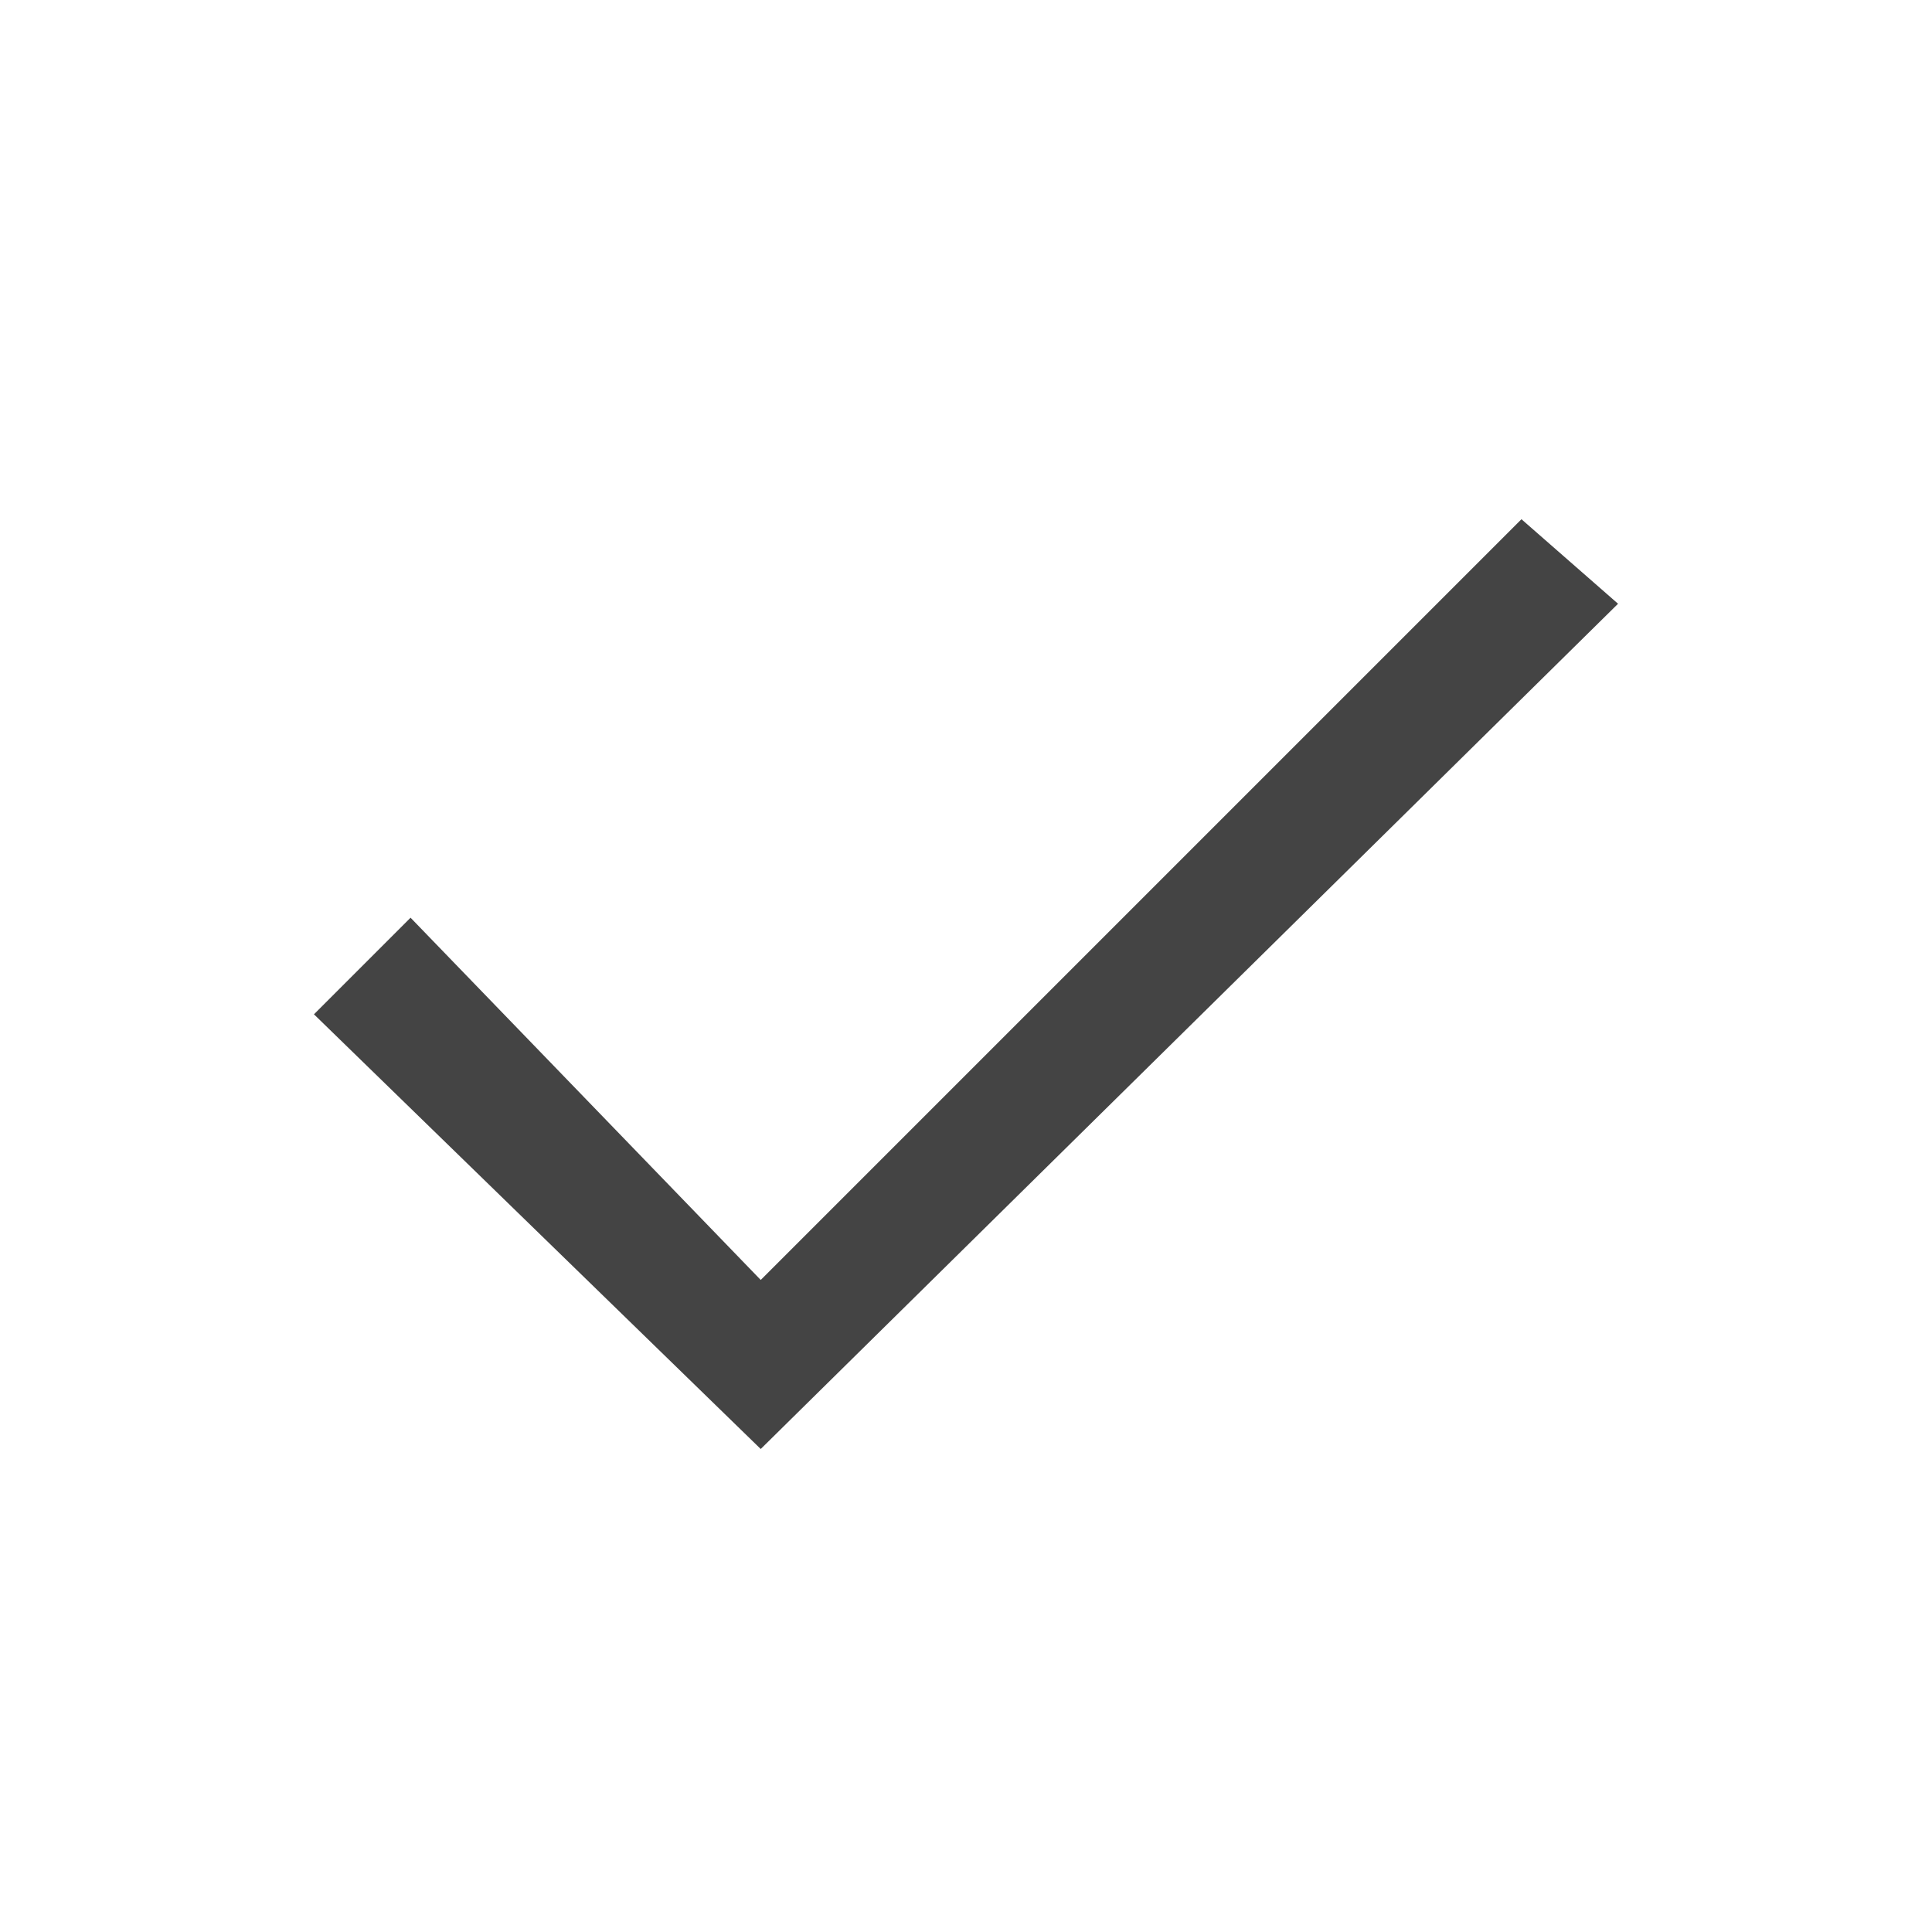
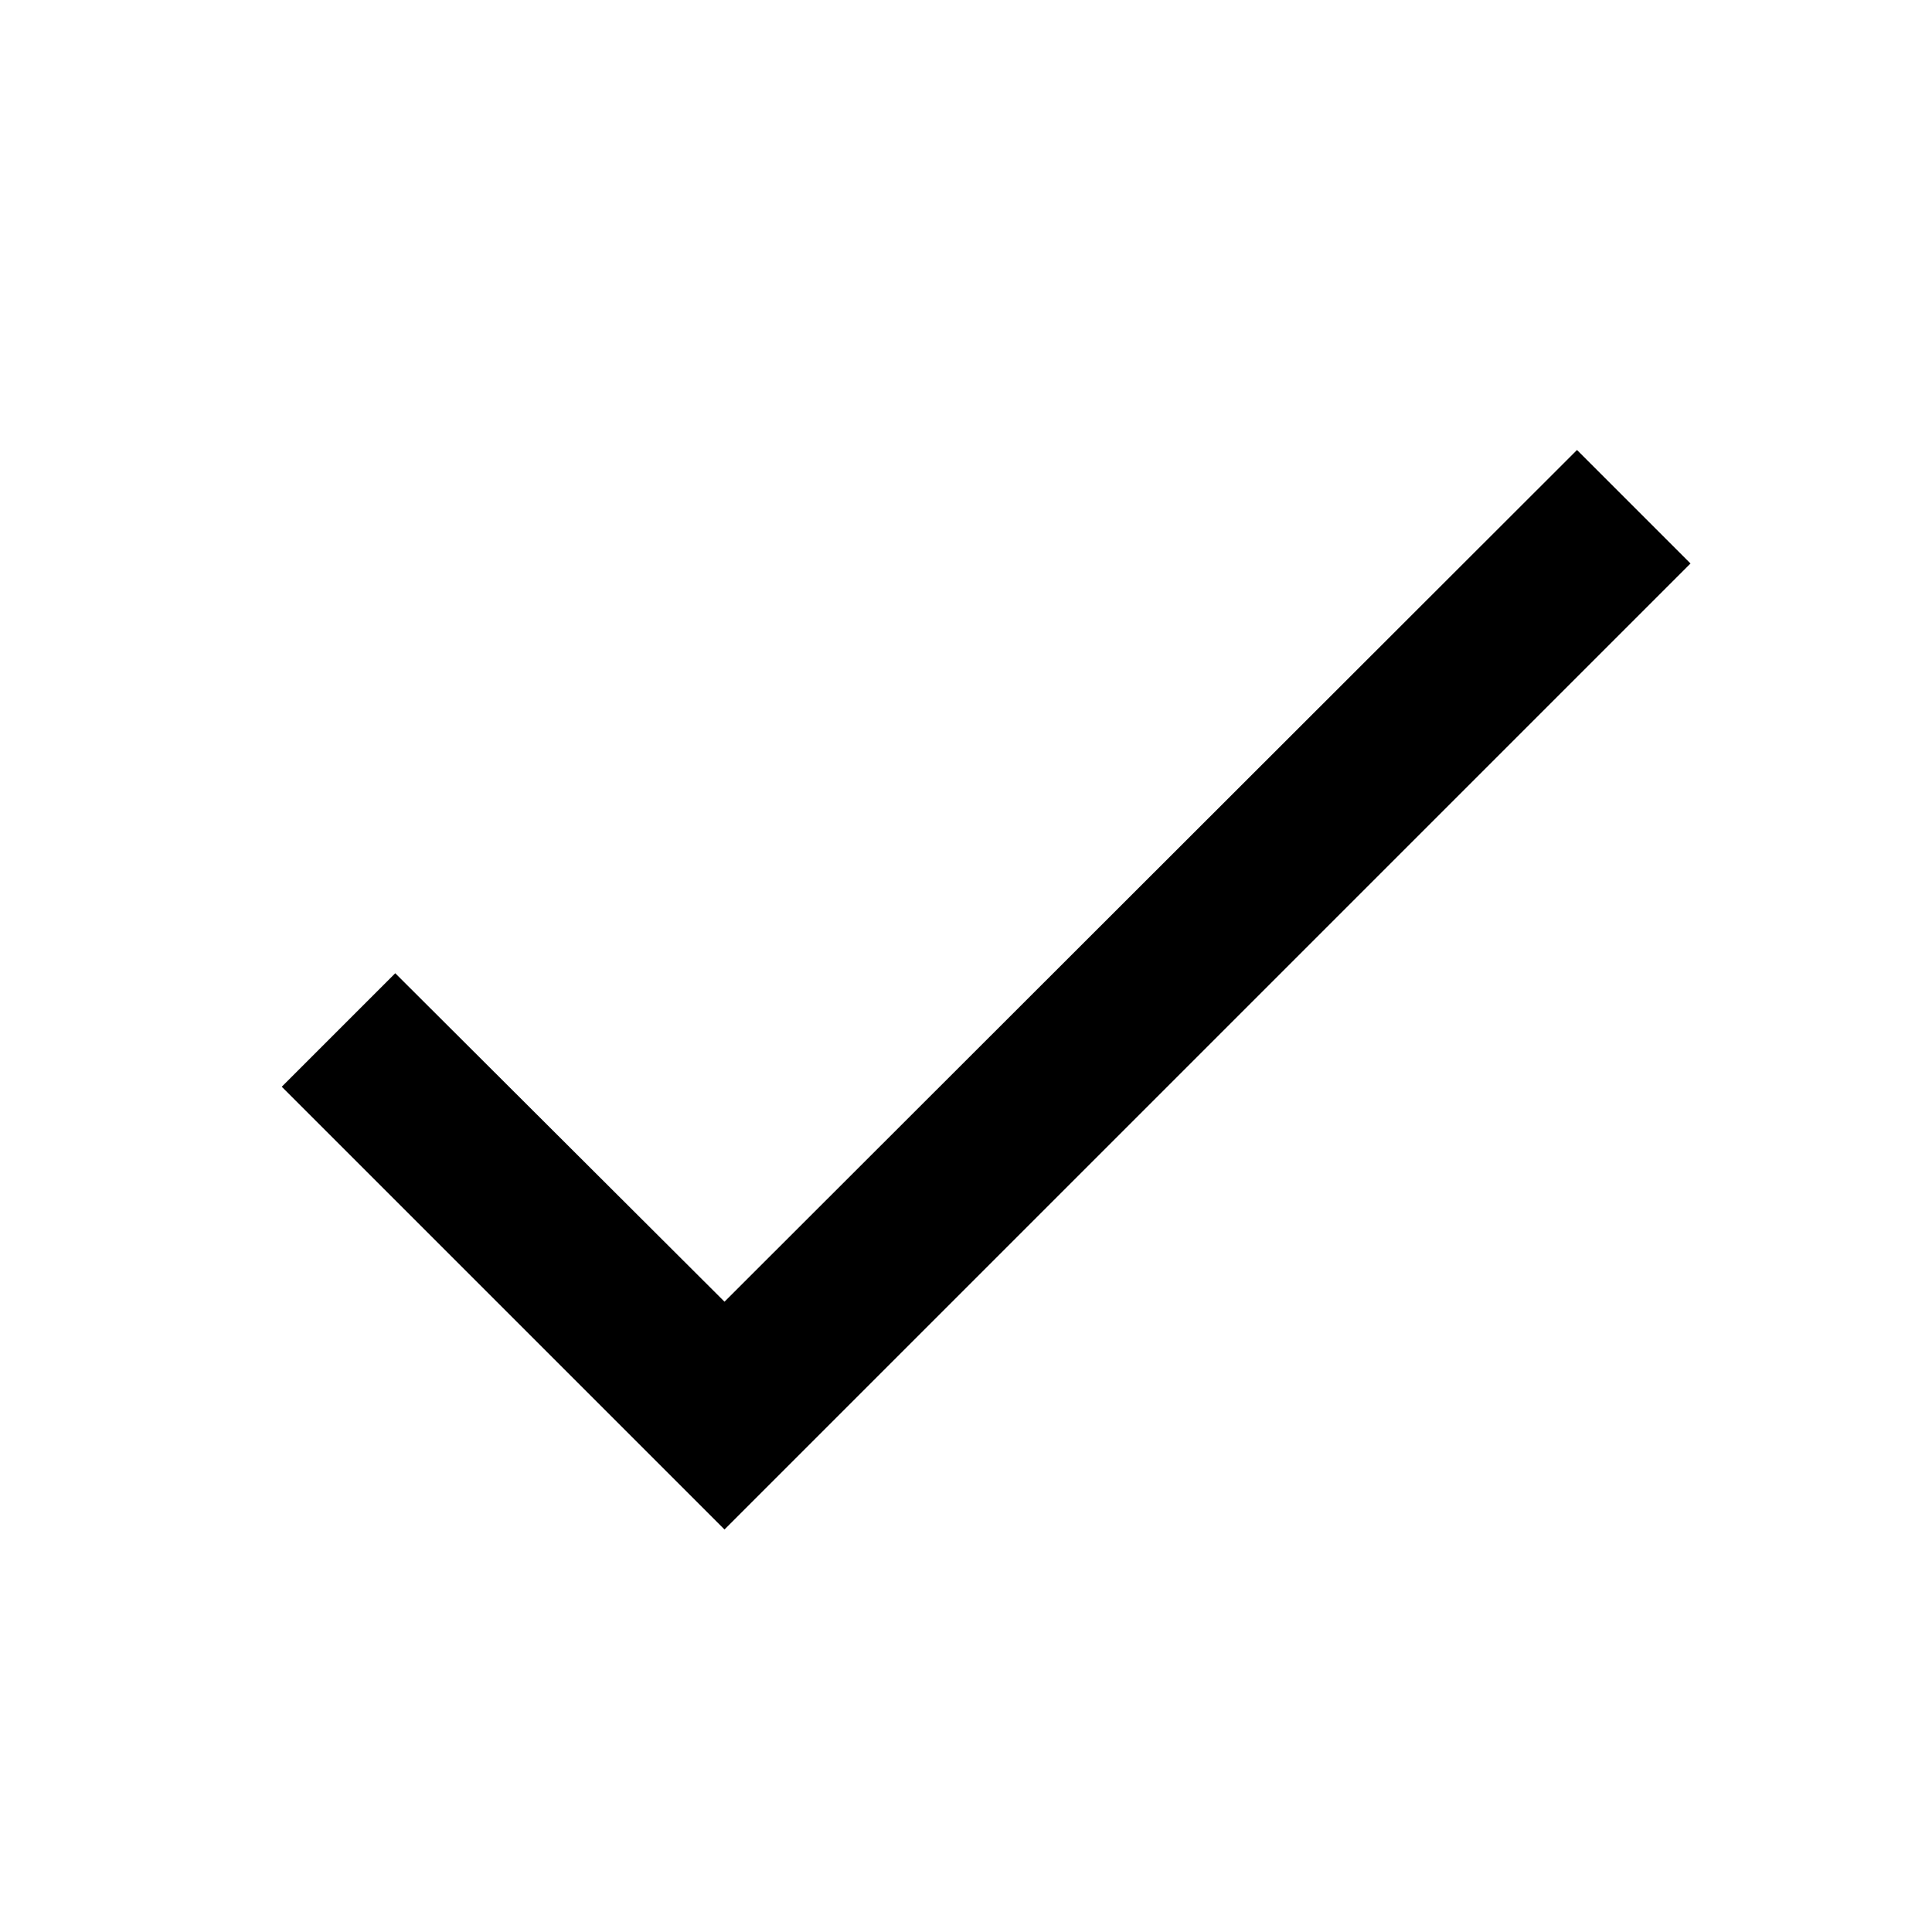
- <svg xmlns="http://www.w3.org/2000/svg" version="1.1" width="32" height="32" viewBox="0 0 32 32">
-   <path fill="#444" d="M12.6 24l-7.4-7.2 1.6-1.6 5.8 6 12.6-12.6 1.6 1.4z" />
+ <svg xmlns="http://www.w3.org/2000/svg" fill="currentColor" version="1.1" viewBox="0 0 24 24">
+   <path d="m18 2-12 12-5.5-5.5 1.41-1.41 4.09 4.08 10.59-10.58z" transform="translate(3 5)" />
</svg>
